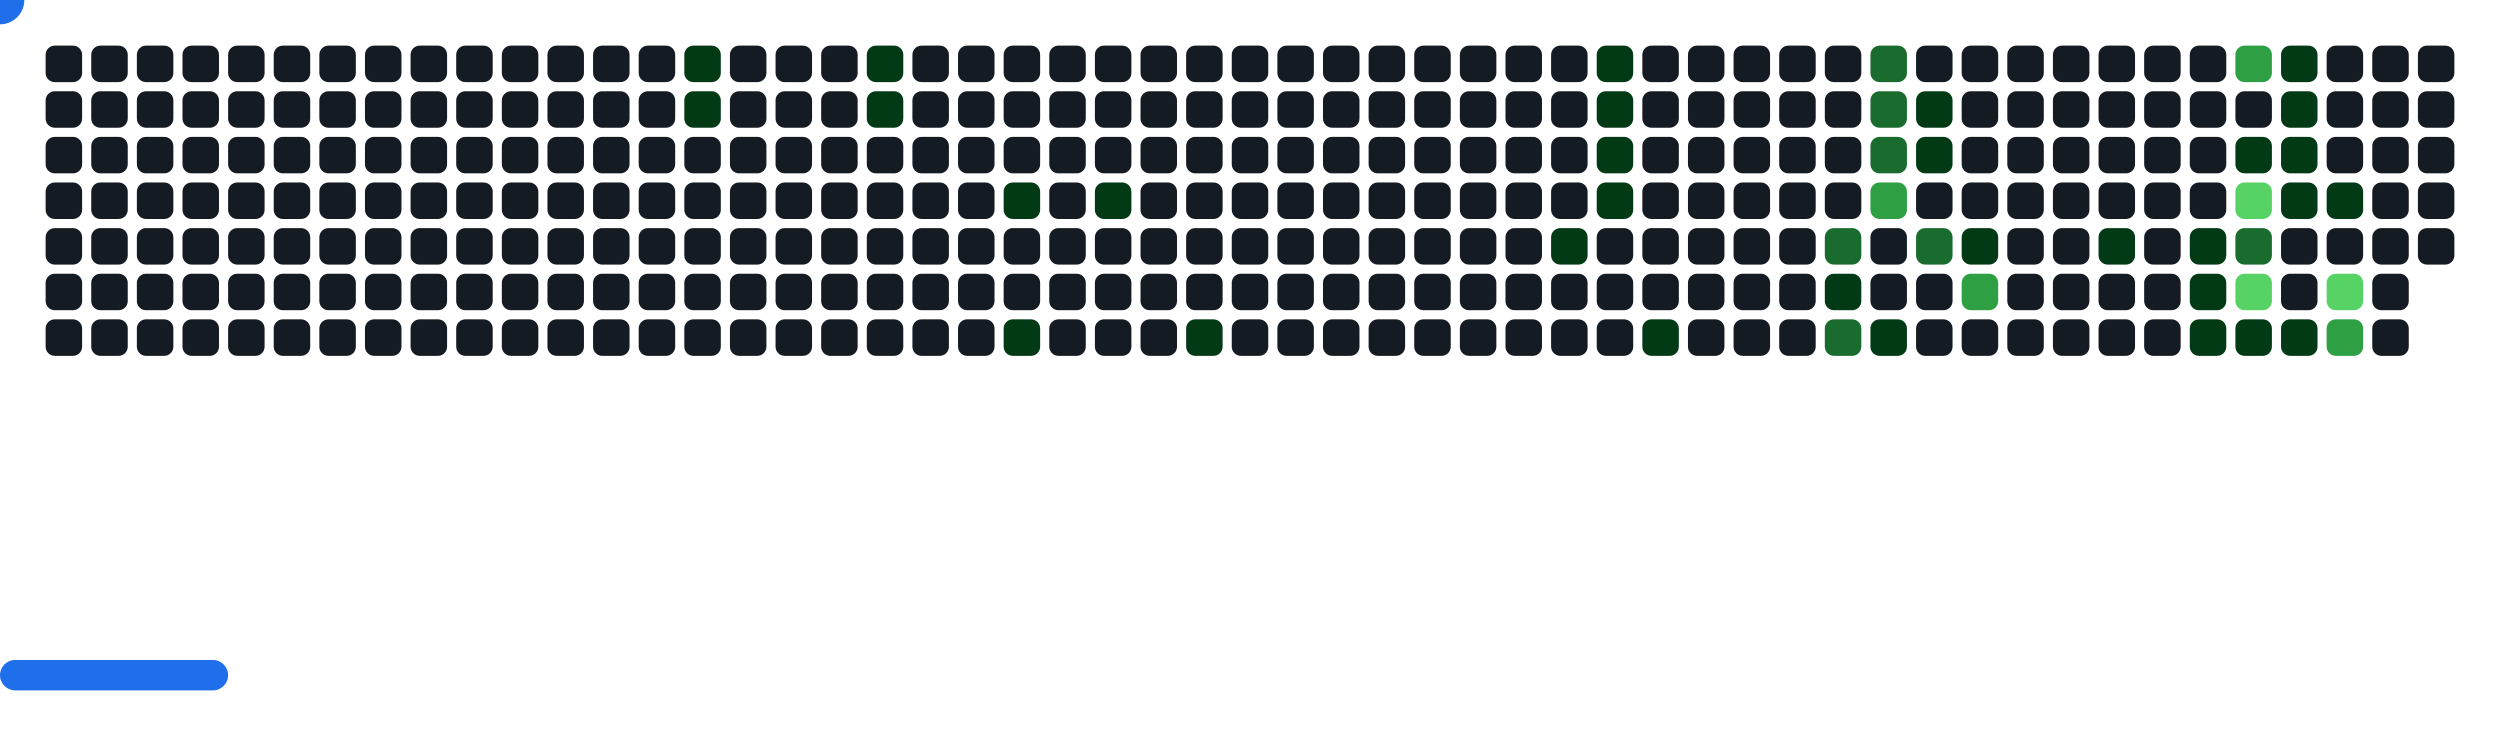
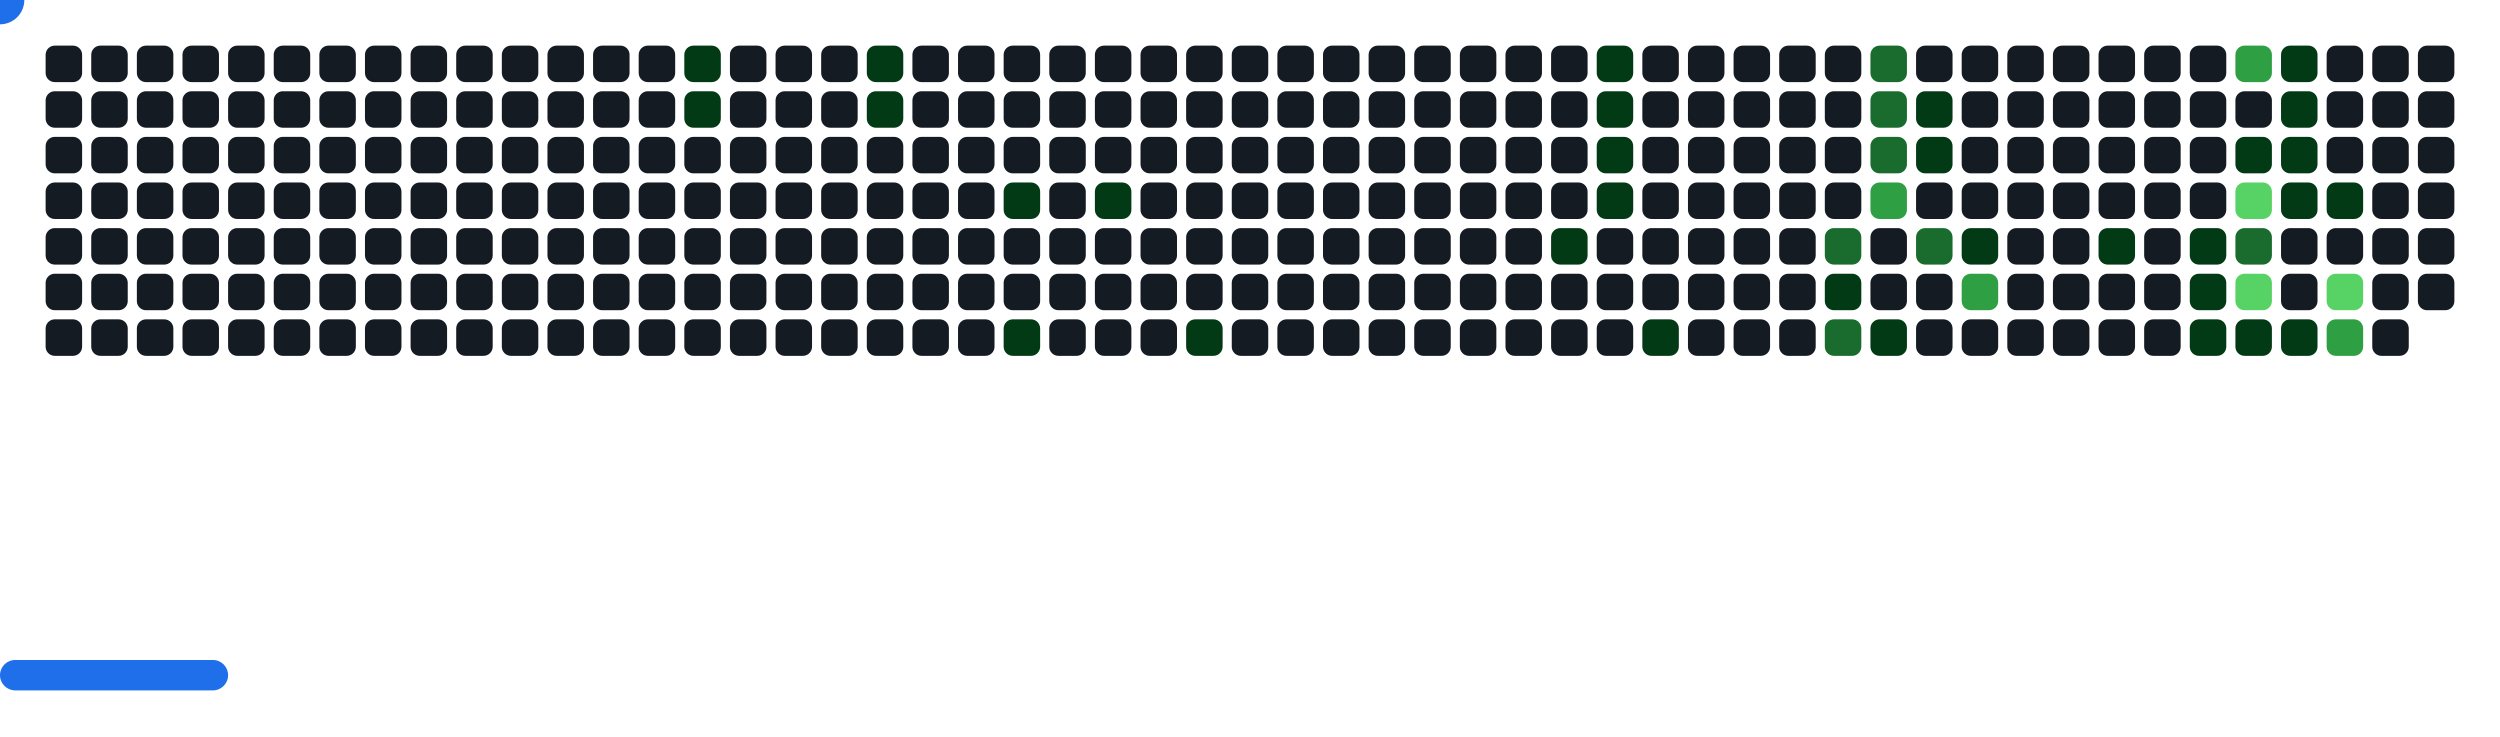
<svg xmlns="http://www.w3.org/2000/svg" width="822" height="242" viewBox="0 0 822 242">
  <style>.c0{fill:#151B23}.c1{fill:#033A16}.c2{fill:#196C2E}.c3{fill:#2EA043}.c4{fill:#56D364}</style>
  <defs>
    <symbol id="brick">
      <rect x="0" y="0" width="12" height="12" rx="3" />
    </symbol>
  </defs>
  <use href="#brick" x="15" y="15" class="c0" opacity="1" />
  <use href="#brick" x="15" y="30" class="c0" opacity="1" />
  <use href="#brick" x="15" y="45" class="c0" opacity="1" />
  <use href="#brick" x="15" y="60" class="c0" opacity="1" />
  <use href="#brick" x="15" y="75" class="c0" opacity="1" />
  <use href="#brick" x="15" y="90" class="c0" opacity="1" />
  <use href="#brick" x="15" y="105" class="c0" opacity="1" />
  <use href="#brick" x="30" y="15" class="c0" opacity="1" />
  <use href="#brick" x="30" y="30" class="c0" opacity="1" />
  <use href="#brick" x="30" y="45" class="c0" opacity="1" />
  <use href="#brick" x="30" y="60" class="c0" opacity="1" />
  <use href="#brick" x="30" y="75" class="c0" opacity="1" />
  <use href="#brick" x="30" y="90" class="c0" opacity="1" />
  <use href="#brick" x="30" y="105" class="c0" opacity="1" />
  <use href="#brick" x="45" y="15" class="c0" opacity="1" />
  <use href="#brick" x="45" y="30" class="c0" opacity="1" />
  <use href="#brick" x="45" y="45" class="c0" opacity="1" />
  <use href="#brick" x="45" y="60" class="c0" opacity="1" />
  <use href="#brick" x="45" y="75" class="c0" opacity="1" />
  <use href="#brick" x="45" y="90" class="c0" opacity="1" />
  <use href="#brick" x="45" y="105" class="c0" opacity="1" />
  <use href="#brick" x="60" y="15" class="c0" opacity="1" />
  <use href="#brick" x="60" y="30" class="c0" opacity="1" />
  <use href="#brick" x="60" y="45" class="c0" opacity="1" />
  <use href="#brick" x="60" y="60" class="c0" opacity="1" />
  <use href="#brick" x="60" y="75" class="c0" opacity="1" />
  <use href="#brick" x="60" y="90" class="c0" opacity="1" />
  <use href="#brick" x="60" y="105" class="c0" opacity="1" />
  <use href="#brick" x="75" y="15" class="c0" opacity="1" />
  <use href="#brick" x="75" y="30" class="c0" opacity="1" />
  <use href="#brick" x="75" y="45" class="c0" opacity="1" />
  <use href="#brick" x="75" y="60" class="c0" opacity="1" />
  <use href="#brick" x="75" y="75" class="c0" opacity="1" />
  <use href="#brick" x="75" y="90" class="c0" opacity="1" />
  <use href="#brick" x="75" y="105" class="c0" opacity="1" />
  <use href="#brick" x="90" y="15" class="c0" opacity="1" />
  <use href="#brick" x="90" y="30" class="c0" opacity="1" />
  <use href="#brick" x="90" y="45" class="c0" opacity="1" />
  <use href="#brick" x="90" y="60" class="c0" opacity="1" />
  <use href="#brick" x="90" y="75" class="c0" opacity="1" />
  <use href="#brick" x="90" y="90" class="c0" opacity="1" />
  <use href="#brick" x="90" y="105" class="c0" opacity="1" />
  <use href="#brick" x="105" y="15" class="c0" opacity="1" />
  <use href="#brick" x="105" y="30" class="c0" opacity="1" />
  <use href="#brick" x="105" y="45" class="c0" opacity="1" />
  <use href="#brick" x="105" y="60" class="c0" opacity="1" />
  <use href="#brick" x="105" y="75" class="c0" opacity="1" />
  <use href="#brick" x="105" y="90" class="c0" opacity="1" />
  <use href="#brick" x="105" y="105" class="c0" opacity="1" />
  <use href="#brick" x="120" y="15" class="c0" opacity="1" />
  <use href="#brick" x="120" y="30" class="c0" opacity="1" />
  <use href="#brick" x="120" y="45" class="c0" opacity="1" />
  <use href="#brick" x="120" y="60" class="c0" opacity="1" />
  <use href="#brick" x="120" y="75" class="c0" opacity="1" />
  <use href="#brick" x="120" y="90" class="c0" opacity="1" />
  <use href="#brick" x="120" y="105" class="c0" opacity="1" />
  <use href="#brick" x="135" y="15" class="c0" opacity="1" />
  <use href="#brick" x="135" y="30" class="c0" opacity="1" />
  <use href="#brick" x="135" y="45" class="c0" opacity="1" />
  <use href="#brick" x="135" y="60" class="c0" opacity="1" />
  <use href="#brick" x="135" y="75" class="c0" opacity="1" />
  <use href="#brick" x="135" y="90" class="c0" opacity="1" />
  <use href="#brick" x="135" y="105" class="c0" opacity="1" />
  <use href="#brick" x="150" y="15" class="c0" opacity="1" />
  <use href="#brick" x="150" y="30" class="c0" opacity="1" />
  <use href="#brick" x="150" y="45" class="c0" opacity="1" />
  <use href="#brick" x="150" y="60" class="c0" opacity="1" />
  <use href="#brick" x="150" y="75" class="c0" opacity="1" />
  <use href="#brick" x="150" y="90" class="c0" opacity="1" />
  <use href="#brick" x="150" y="105" class="c0" opacity="1" />
  <use href="#brick" x="165" y="15" class="c0" opacity="1" />
  <use href="#brick" x="165" y="30" class="c0" opacity="1" />
  <use href="#brick" x="165" y="45" class="c0" opacity="1" />
  <use href="#brick" x="165" y="60" class="c0" opacity="1" />
  <use href="#brick" x="165" y="75" class="c0" opacity="1" />
  <use href="#brick" x="165" y="90" class="c0" opacity="1" />
  <use href="#brick" x="165" y="105" class="c0" opacity="1" />
  <use href="#brick" x="180" y="15" class="c0" opacity="1" />
  <use href="#brick" x="180" y="30" class="c0" opacity="1" />
  <use href="#brick" x="180" y="45" class="c0" opacity="1" />
  <use href="#brick" x="180" y="60" class="c0" opacity="1" />
  <use href="#brick" x="180" y="75" class="c0" opacity="1" />
  <use href="#brick" x="180" y="90" class="c0" opacity="1" />
  <use href="#brick" x="180" y="105" class="c0" opacity="1" />
  <use href="#brick" x="195" y="15" class="c0" opacity="1" />
  <use href="#brick" x="195" y="30" class="c0" opacity="1" />
  <use href="#brick" x="195" y="45" class="c0" opacity="1" />
  <use href="#brick" x="195" y="60" class="c0" opacity="1" />
  <use href="#brick" x="195" y="75" class="c0" opacity="1" />
  <use href="#brick" x="195" y="90" class="c0" opacity="1" />
  <use href="#brick" x="195" y="105" class="c0" opacity="1" />
  <use href="#brick" x="210" y="15" class="c0" opacity="1" />
  <use href="#brick" x="210" y="30" class="c0" opacity="1" />
  <use href="#brick" x="210" y="45" class="c0" opacity="1" />
  <use href="#brick" x="210" y="60" class="c0" opacity="1" />
  <use href="#brick" x="210" y="75" class="c0" opacity="1" />
  <use href="#brick" x="210" y="90" class="c0" opacity="1" />
  <use href="#brick" x="210" y="105" class="c0" opacity="1" />
  <use href="#brick" x="225" y="15" fill="#033A16">
    <animate attributeName="fill" values="#033A16;#033A16;#151B23;#151B23" keyTimes="0;0.474;0.474;1" dur="43.8s" fill="freeze" repeatCount="indefinite" />
  </use>
  <use href="#brick" x="225" y="30" fill="#033A16">
    <animate attributeName="fill" values="#033A16;#033A16;#151B23;#151B23" keyTimes="0;0.143;0.143;1" dur="43.8s" fill="freeze" repeatCount="indefinite" />
  </use>
  <use href="#brick" x="225" y="45" class="c0" opacity="1" />
  <use href="#brick" x="225" y="60" class="c0" opacity="1" />
  <use href="#brick" x="225" y="75" class="c0" opacity="1" />
  <use href="#brick" x="225" y="90" class="c0" opacity="1" />
  <use href="#brick" x="225" y="105" class="c0" opacity="1" />
  <use href="#brick" x="240" y="15" class="c0" opacity="1" />
  <use href="#brick" x="240" y="30" class="c0" opacity="1" />
  <use href="#brick" x="240" y="45" class="c0" opacity="1" />
  <use href="#brick" x="240" y="60" class="c0" opacity="1" />
  <use href="#brick" x="240" y="75" class="c0" opacity="1" />
  <use href="#brick" x="240" y="90" class="c0" opacity="1" />
  <use href="#brick" x="240" y="105" class="c0" opacity="1" />
  <use href="#brick" x="255" y="15" class="c0" opacity="1" />
  <use href="#brick" x="255" y="30" class="c0" opacity="1" />
  <use href="#brick" x="255" y="45" class="c0" opacity="1" />
  <use href="#brick" x="255" y="60" class="c0" opacity="1" />
  <use href="#brick" x="255" y="75" class="c0" opacity="1" />
  <use href="#brick" x="255" y="90" class="c0" opacity="1" />
  <use href="#brick" x="255" y="105" class="c0" opacity="1" />
  <use href="#brick" x="270" y="15" class="c0" opacity="1" />
  <use href="#brick" x="270" y="30" class="c0" opacity="1" />
  <use href="#brick" x="270" y="45" class="c0" opacity="1" />
  <use href="#brick" x="270" y="60" class="c0" opacity="1" />
  <use href="#brick" x="270" y="75" class="c0" opacity="1" />
  <use href="#brick" x="270" y="90" class="c0" opacity="1" />
  <use href="#brick" x="270" y="105" class="c0" opacity="1" />
  <use href="#brick" x="285" y="15" fill="#033A16">
    <animate attributeName="fill" values="#033A16;#033A16;#151B23;#151B23" keyTimes="0;0.258;0.258;1" dur="43.8s" fill="freeze" repeatCount="indefinite" />
  </use>
  <use href="#brick" x="285" y="30" fill="#033A16">
    <animate attributeName="fill" values="#033A16;#033A16;#151B23;#151B23" keyTimes="0;0.257;0.257;1" dur="43.8s" fill="freeze" repeatCount="indefinite" />
  </use>
  <use href="#brick" x="285" y="45" class="c0" opacity="1" />
  <use href="#brick" x="285" y="60" class="c0" opacity="1" />
  <use href="#brick" x="285" y="75" class="c0" opacity="1" />
  <use href="#brick" x="285" y="90" class="c0" opacity="1" />
  <use href="#brick" x="285" y="105" class="c0" opacity="1" />
  <use href="#brick" x="300" y="15" class="c0" opacity="1" />
  <use href="#brick" x="300" y="30" class="c0" opacity="1" />
  <use href="#brick" x="300" y="45" class="c0" opacity="1" />
  <use href="#brick" x="300" y="60" class="c0" opacity="1" />
  <use href="#brick" x="300" y="75" class="c0" opacity="1" />
  <use href="#brick" x="300" y="90" class="c0" opacity="1" />
  <use href="#brick" x="300" y="105" class="c0" opacity="1" />
  <use href="#brick" x="315" y="15" class="c0" opacity="1" />
  <use href="#brick" x="315" y="30" class="c0" opacity="1" />
  <use href="#brick" x="315" y="45" class="c0" opacity="1" />
  <use href="#brick" x="315" y="60" class="c0" opacity="1" />
  <use href="#brick" x="315" y="75" class="c0" opacity="1" />
  <use href="#brick" x="315" y="90" class="c0" opacity="1" />
  <use href="#brick" x="315" y="105" class="c0" opacity="1" />
  <use href="#brick" x="330" y="15" class="c0" opacity="1" />
  <use href="#brick" x="330" y="30" class="c0" opacity="1" />
  <use href="#brick" x="330" y="45" class="c0" opacity="1" />
  <use href="#brick" x="330" y="60" fill="#033A16">
    <animate attributeName="fill" values="#033A16;#033A16;#151B23;#151B23" keyTimes="0;0.253;0.253;1" dur="43.8s" fill="freeze" repeatCount="indefinite" />
  </use>
  <use href="#brick" x="330" y="75" class="c0" opacity="1" />
  <use href="#brick" x="330" y="90" class="c0" opacity="1" />
  <use href="#brick" x="330" y="105" fill="#033A16">
    <animate attributeName="fill" values="#033A16;#033A16;#151B23;#151B23" keyTimes="0;0.484;0.484;1" dur="43.8s" fill="freeze" repeatCount="indefinite" />
  </use>
  <use href="#brick" x="345" y="15" class="c0" opacity="1" />
  <use href="#brick" x="345" y="30" class="c0" opacity="1" />
  <use href="#brick" x="345" y="45" class="c0" opacity="1" />
  <use href="#brick" x="345" y="60" class="c0" opacity="1" />
  <use href="#brick" x="345" y="75" class="c0" opacity="1" />
  <use href="#brick" x="345" y="90" class="c0" opacity="1" />
  <use href="#brick" x="345" y="105" class="c0" opacity="1" />
  <use href="#brick" x="360" y="15" class="c0" opacity="1" />
  <use href="#brick" x="360" y="30" class="c0" opacity="1" />
  <use href="#brick" x="360" y="45" class="c0" opacity="1" />
  <use href="#brick" x="360" y="60" fill="#033A16">
    <animate attributeName="fill" values="#033A16;#033A16;#151B23;#151B23" keyTimes="0;0.488;0.488;1" dur="43.8s" fill="freeze" repeatCount="indefinite" />
  </use>
  <use href="#brick" x="360" y="75" class="c0" opacity="1" />
  <use href="#brick" x="360" y="90" class="c0" opacity="1" />
  <use href="#brick" x="360" y="105" class="c0" opacity="1" />
  <use href="#brick" x="375" y="15" class="c0" opacity="1" />
  <use href="#brick" x="375" y="30" class="c0" opacity="1" />
  <use href="#brick" x="375" y="45" class="c0" opacity="1" />
  <use href="#brick" x="375" y="60" class="c0" opacity="1" />
  <use href="#brick" x="375" y="75" class="c0" opacity="1" />
  <use href="#brick" x="375" y="90" class="c0" opacity="1" />
  <use href="#brick" x="375" y="105" class="c0" opacity="1" />
  <use href="#brick" x="390" y="15" class="c0" opacity="1" />
  <use href="#brick" x="390" y="30" class="c0" opacity="1" />
  <use href="#brick" x="390" y="45" class="c0" opacity="1" />
  <use href="#brick" x="390" y="60" class="c0" opacity="1" />
  <use href="#brick" x="390" y="75" class="c0" opacity="1" />
  <use href="#brick" x="390" y="90" class="c0" opacity="1" />
  <use href="#brick" x="390" y="105" fill="#033A16">
    <animate attributeName="fill" values="#033A16;#033A16;#151B23;#151B23" keyTimes="0;0.327;0.327;1" dur="43.8s" fill="freeze" repeatCount="indefinite" />
  </use>
  <use href="#brick" x="405" y="15" class="c0" opacity="1" />
  <use href="#brick" x="405" y="30" class="c0" opacity="1" />
  <use href="#brick" x="405" y="45" class="c0" opacity="1" />
  <use href="#brick" x="405" y="60" class="c0" opacity="1" />
  <use href="#brick" x="405" y="75" class="c0" opacity="1" />
  <use href="#brick" x="405" y="90" class="c0" opacity="1" />
  <use href="#brick" x="405" y="105" class="c0" opacity="1" />
  <use href="#brick" x="420" y="15" class="c0" opacity="1" />
  <use href="#brick" x="420" y="30" class="c0" opacity="1" />
  <use href="#brick" x="420" y="45" class="c0" opacity="1" />
  <use href="#brick" x="420" y="60" class="c0" opacity="1" />
  <use href="#brick" x="420" y="75" class="c0" opacity="1" />
  <use href="#brick" x="420" y="90" class="c0" opacity="1" />
  <use href="#brick" x="420" y="105" class="c0" opacity="1" />
  <use href="#brick" x="435" y="15" class="c0" opacity="1" />
  <use href="#brick" x="435" y="30" class="c0" opacity="1" />
  <use href="#brick" x="435" y="45" class="c0" opacity="1" />
  <use href="#brick" x="435" y="60" class="c0" opacity="1" />
  <use href="#brick" x="435" y="75" class="c0" opacity="1" />
  <use href="#brick" x="435" y="90" class="c0" opacity="1" />
  <use href="#brick" x="435" y="105" class="c0" opacity="1" />
  <use href="#brick" x="450" y="15" class="c0" opacity="1" />
  <use href="#brick" x="450" y="30" class="c0" opacity="1" />
  <use href="#brick" x="450" y="45" class="c0" opacity="1" />
  <use href="#brick" x="450" y="60" class="c0" opacity="1" />
  <use href="#brick" x="450" y="75" class="c0" opacity="1" />
  <use href="#brick" x="450" y="90" class="c0" opacity="1" />
  <use href="#brick" x="450" y="105" class="c0" opacity="1" />
  <use href="#brick" x="465" y="15" class="c0" opacity="1" />
  <use href="#brick" x="465" y="30" class="c0" opacity="1" />
  <use href="#brick" x="465" y="45" class="c0" opacity="1" />
  <use href="#brick" x="465" y="60" class="c0" opacity="1" />
  <use href="#brick" x="465" y="75" class="c0" opacity="1" />
  <use href="#brick" x="465" y="90" class="c0" opacity="1" />
  <use href="#brick" x="465" y="105" class="c0" opacity="1" />
  <use href="#brick" x="480" y="15" class="c0" opacity="1" />
  <use href="#brick" x="480" y="30" class="c0" opacity="1" />
  <use href="#brick" x="480" y="45" class="c0" opacity="1" />
  <use href="#brick" x="480" y="60" class="c0" opacity="1" />
  <use href="#brick" x="480" y="75" class="c0" opacity="1" />
  <use href="#brick" x="480" y="90" class="c0" opacity="1" />
  <use href="#brick" x="480" y="105" class="c0" opacity="1" />
  <use href="#brick" x="495" y="15" class="c0" opacity="1" />
  <use href="#brick" x="495" y="30" class="c0" opacity="1" />
  <use href="#brick" x="495" y="45" class="c0" opacity="1" />
  <use href="#brick" x="495" y="60" class="c0" opacity="1" />
  <use href="#brick" x="495" y="75" class="c0" opacity="1" />
  <use href="#brick" x="495" y="90" class="c0" opacity="1" />
  <use href="#brick" x="495" y="105" class="c0" opacity="1" />
  <use href="#brick" x="510" y="15" class="c0" opacity="1" />
  <use href="#brick" x="510" y="30" class="c0" opacity="1" />
  <use href="#brick" x="510" y="45" class="c0" opacity="1" />
  <use href="#brick" x="510" y="60" class="c0" opacity="1" />
  <use href="#brick" x="510" y="75" fill="#033A16">
    <animate attributeName="fill" values="#033A16;#033A16;#151B23;#151B23" keyTimes="0;0.174;0.174;1" dur="43.8s" fill="freeze" repeatCount="indefinite" />
  </use>
  <use href="#brick" x="510" y="90" class="c0" opacity="1" />
  <use href="#brick" x="510" y="105" class="c0" opacity="1" />
  <use href="#brick" x="525" y="15" fill="#033A16">
    <animate attributeName="fill" values="#033A16;#033A16;#151B23;#151B23" keyTimes="0;0.397;0.397;1" dur="43.8s" fill="freeze" repeatCount="indefinite" />
  </use>
  <use href="#brick" x="525" y="30" fill="#033A16">
    <animate attributeName="fill" values="#033A16;#033A16;#151B23;#151B23" keyTimes="0;0.068;0.068;1" dur="43.8s" fill="freeze" repeatCount="indefinite" />
  </use>
  <use href="#brick" x="525" y="45" fill="#033A16">
    <animate attributeName="fill" values="#033A16;#033A16;#151B23;#151B23" keyTimes="0;0.069;0.069;1" dur="43.8s" fill="freeze" repeatCount="indefinite" />
  </use>
  <use href="#brick" x="525" y="60" fill="#033A16">
    <animate attributeName="fill" values="#033A16;#033A16;#151B23;#151B23" keyTimes="0;1;1;1" dur="43.8s" fill="freeze" repeatCount="indefinite" />
  </use>
  <use href="#brick" x="525" y="75" class="c0" opacity="1" />
  <use href="#brick" x="525" y="90" class="c0" opacity="1" />
  <use href="#brick" x="525" y="105" class="c0" opacity="1" />
  <use href="#brick" x="540" y="15" class="c0" opacity="1" />
  <use href="#brick" x="540" y="30" class="c0" opacity="1" />
  <use href="#brick" x="540" y="45" class="c0" opacity="1" />
  <use href="#brick" x="540" y="60" class="c0" opacity="1" />
  <use href="#brick" x="540" y="75" class="c0" opacity="1" />
  <use href="#brick" x="540" y="90" class="c0" opacity="1" />
  <use href="#brick" x="540" y="105" fill="#033A16">
    <animate attributeName="fill" values="#033A16;#033A16;#151B23;#151B23" keyTimes="0;0.177;0.177;1" dur="43.8s" fill="freeze" repeatCount="indefinite" />
  </use>
  <use href="#brick" x="555" y="15" class="c0" opacity="1" />
  <use href="#brick" x="555" y="30" class="c0" opacity="1" />
  <use href="#brick" x="555" y="45" class="c0" opacity="1" />
  <use href="#brick" x="555" y="60" class="c0" opacity="1" />
  <use href="#brick" x="555" y="75" class="c0" opacity="1" />
  <use href="#brick" x="555" y="90" class="c0" opacity="1" />
  <use href="#brick" x="555" y="105" class="c0" opacity="1" />
  <use href="#brick" x="570" y="15" class="c0" opacity="1" />
  <use href="#brick" x="570" y="30" class="c0" opacity="1" />
  <use href="#brick" x="570" y="45" class="c0" opacity="1" />
  <use href="#brick" x="570" y="60" class="c0" opacity="1" />
  <use href="#brick" x="570" y="75" class="c0" opacity="1" />
  <use href="#brick" x="570" y="90" class="c0" opacity="1" />
  <use href="#brick" x="570" y="105" class="c0" opacity="1" />
  <use href="#brick" x="585" y="15" class="c0" opacity="1" />
  <use href="#brick" x="585" y="30" class="c0" opacity="1" />
  <use href="#brick" x="585" y="45" class="c0" opacity="1" />
  <use href="#brick" x="585" y="60" class="c0" opacity="1" />
  <use href="#brick" x="585" y="75" class="c0" opacity="1" />
  <use href="#brick" x="585" y="90" class="c0" opacity="1" />
  <use href="#brick" x="585" y="105" class="c0" opacity="1" />
  <use href="#brick" x="600" y="15" class="c0" opacity="1" />
  <use href="#brick" x="600" y="30" class="c0" opacity="1" />
  <use href="#brick" x="600" y="45" class="c0" opacity="1" />
  <use href="#brick" x="600" y="60" class="c0" opacity="1" />
  <use href="#brick" x="600" y="75" fill="#196C2E">
    <animate attributeName="fill" values="#196C2E;#196C2E;#151B23;#151B23" keyTimes="0;0.06;0.06;1" dur="43.8s" fill="freeze" repeatCount="indefinite" />
  </use>
  <use href="#brick" x="600" y="90" fill="#033A16">
    <animate attributeName="fill" values="#033A16;#033A16;#151B23;#151B23" keyTimes="0;0.348;0.348;1" dur="43.8s" fill="freeze" repeatCount="indefinite" />
  </use>
  <use href="#brick" x="600" y="105" fill="#196C2E">
    <animate attributeName="fill" values="#196C2E;#196C2E;#151B23;#151B23" keyTimes="0;0.35;0.35;1" dur="43.8s" fill="freeze" repeatCount="indefinite" />
  </use>
  <use href="#brick" x="615" y="15" fill="#196C2E">
    <animate attributeName="fill" values="#196C2E;#196C2E;#151B23;#151B23" keyTimes="0;0.022;0.022;1" dur="43.8s" fill="freeze" repeatCount="indefinite" />
  </use>
  <use href="#brick" x="615" y="30" fill="#196C2E">
    <animate attributeName="fill" values="#196C2E;#196C2E;#151B23;#151B23" keyTimes="0;0.021;0.021;1" dur="43.8s" fill="freeze" repeatCount="indefinite" />
  </use>
  <use href="#brick" x="615" y="45" fill="#196C2E">
    <animate attributeName="fill" values="#196C2E;#196C2E;#151B23;#151B23" keyTimes="0;0.059;0.059;1" dur="43.8s" fill="freeze" repeatCount="indefinite" />
  </use>
  <use href="#brick" x="615" y="60" fill="#2EA043">
    <animate attributeName="fill" values="#2EA043;#2EA043;#151B23;#151B23" keyTimes="0;0.058;0.058;1" dur="43.8s" fill="freeze" repeatCount="indefinite" />
  </use>
  <use href="#brick" x="615" y="75" class="c0" opacity="1" />
  <use href="#brick" x="615" y="90" class="c0" opacity="1" />
  <use href="#brick" x="615" y="105" fill="#033A16">
    <animate attributeName="fill" values="#033A16;#033A16;#151B23;#151B23" keyTimes="0;0.388;0.388;1" dur="43.8s" fill="freeze" repeatCount="indefinite" />
  </use>
  <use href="#brick" x="630" y="15" class="c0" opacity="1" />
  <use href="#brick" x="630" y="30" fill="#033A16">
    <animate attributeName="fill" values="#033A16;#033A16;#151B23;#151B23" keyTimes="0;0.024;0.024;1" dur="43.8s" fill="freeze" repeatCount="indefinite" />
  </use>
  <use href="#brick" x="630" y="45" fill="#033A16">
    <animate attributeName="fill" values="#033A16;#033A16;#151B23;#151B23" keyTimes="0;0.057;0.057;1" dur="43.8s" fill="freeze" repeatCount="indefinite" />
  </use>
  <use href="#brick" x="630" y="60" class="c0" opacity="1" />
  <use href="#brick" x="630" y="75" fill="#196C2E">
    <animate attributeName="fill" values="#196C2E;#196C2E;#151B23;#151B23" keyTimes="0;0.351;0.351;1" dur="43.8s" fill="freeze" repeatCount="indefinite" />
  </use>
  <use href="#brick" x="630" y="90" class="c0" opacity="1" />
  <use href="#brick" x="630" y="105" class="c0" opacity="1" />
  <use href="#brick" x="645" y="15" class="c0" opacity="1" />
  <use href="#brick" x="645" y="30" class="c0" opacity="1" />
  <use href="#brick" x="645" y="45" class="c0" opacity="1" />
  <use href="#brick" x="645" y="60" class="c0" opacity="1" />
  <use href="#brick" x="645" y="75" fill="#033A16">
    <animate attributeName="fill" values="#033A16;#033A16;#151B23;#151B23" keyTimes="0;0.055;0.055;1" dur="43.8s" fill="freeze" repeatCount="indefinite" />
  </use>
  <use href="#brick" x="645" y="90" fill="#2EA043">
    <animate attributeName="fill" values="#2EA043;#2EA043;#151B23;#151B23" keyTimes="0;0.353;0.353;1" dur="43.8s" fill="freeze" repeatCount="indefinite" />
  </use>
  <use href="#brick" x="645" y="105" class="c0" opacity="1" />
  <use href="#brick" x="660" y="15" class="c0" opacity="1" />
  <use href="#brick" x="660" y="30" class="c0" opacity="1" />
  <use href="#brick" x="660" y="45" class="c0" opacity="1" />
  <use href="#brick" x="660" y="60" class="c0" opacity="1" />
  <use href="#brick" x="660" y="75" class="c0" opacity="1" />
  <use href="#brick" x="660" y="90" class="c0" opacity="1" />
  <use href="#brick" x="660" y="105" class="c0" opacity="1" />
  <use href="#brick" x="675" y="15" class="c0" opacity="1" />
  <use href="#brick" x="675" y="30" class="c0" opacity="1" />
  <use href="#brick" x="675" y="45" class="c0" opacity="1" />
  <use href="#brick" x="675" y="60" class="c0" opacity="1" />
  <use href="#brick" x="675" y="75" class="c0" opacity="1" />
  <use href="#brick" x="675" y="90" class="c0" opacity="1" />
  <use href="#brick" x="675" y="105" class="c0" opacity="1" />
  <use href="#brick" x="690" y="15" class="c0" opacity="1" />
  <use href="#brick" x="690" y="30" class="c0" opacity="1" />
  <use href="#brick" x="690" y="45" class="c0" opacity="1" />
  <use href="#brick" x="690" y="60" class="c0" opacity="1" />
  <use href="#brick" x="690" y="75" fill="#033A16">
    <animate attributeName="fill" values="#033A16;#033A16;#151B23;#151B23" keyTimes="0;0.03;0.03;1" dur="43.8s" fill="freeze" repeatCount="indefinite" />
  </use>
  <use href="#brick" x="690" y="90" class="c0" opacity="1" />
  <use href="#brick" x="690" y="105" class="c0" opacity="1" />
  <use href="#brick" x="705" y="15" class="c0" opacity="1" />
  <use href="#brick" x="705" y="30" class="c0" opacity="1" />
  <use href="#brick" x="705" y="45" class="c0" opacity="1" />
  <use href="#brick" x="705" y="60" class="c0" opacity="1" />
  <use href="#brick" x="705" y="75" class="c0" opacity="1" />
  <use href="#brick" x="705" y="90" class="c0" opacity="1" />
  <use href="#brick" x="705" y="105" class="c0" opacity="1" />
  <use href="#brick" x="720" y="15" class="c0" opacity="1" />
  <use href="#brick" x="720" y="30" class="c0" opacity="1" />
  <use href="#brick" x="720" y="45" class="c0" opacity="1" />
  <use href="#brick" x="720" y="60" class="c0" opacity="1" />
  <use href="#brick" x="720" y="75" fill="#033A16">
    <animate attributeName="fill" values="#033A16;#033A16;#151B23;#151B23" keyTimes="0;0.526;0.526;1" dur="43.8s" fill="freeze" repeatCount="indefinite" />
  </use>
  <use href="#brick" x="720" y="90" fill="#033A16">
    <animate attributeName="fill" values="#033A16;#033A16;#151B23;#151B23" keyTimes="0;0.197;0.197;1" dur="43.8s" fill="freeze" repeatCount="indefinite" />
  </use>
  <use href="#brick" x="720" y="105" fill="#033A16">
    <animate attributeName="fill" values="#033A16;#033A16;#151B23;#151B23" keyTimes="0;0.197;0.197;1" dur="43.8s" fill="freeze" repeatCount="indefinite" />
  </use>
  <use href="#brick" x="735" y="15" fill="#2EA043">
    <animate attributeName="fill" values="#2EA043;#2EA043;#151B23;#151B23" keyTimes="0;0.034;0.034;1" dur="43.8s" fill="freeze" repeatCount="indefinite" />
  </use>
  <use href="#brick" x="735" y="30" class="c0" opacity="1" />
  <use href="#brick" x="735" y="45" fill="#033A16">
    <animate attributeName="fill" values="#033A16;#033A16;#151B23;#151B23" keyTimes="0;0.035;0.035;1" dur="43.8s" fill="freeze" repeatCount="indefinite" />
  </use>
  <use href="#brick" x="735" y="60" fill="#56D364">
    <animate attributeName="fill" values="#56D364;#56D364;#151B23;#151B23" keyTimes="0;0.045;0.045;1" dur="43.8s" fill="freeze" repeatCount="indefinite" />
  </use>
  <use href="#brick" x="735" y="75" fill="#196C2E">
    <animate attributeName="fill" values="#196C2E;#196C2E;#151B23;#151B23" keyTimes="0;0.374;0.374;1" dur="43.8s" fill="freeze" repeatCount="indefinite" />
  </use>
  <use href="#brick" x="735" y="90" fill="#56D364">
    <animate attributeName="fill" values="#56D364;#56D364;#151B23;#151B23" keyTimes="0;0.199;0.199;1" dur="43.8s" fill="freeze" repeatCount="indefinite" />
  </use>
  <use href="#brick" x="735" y="105" fill="#033A16">
    <animate attributeName="fill" values="#033A16;#033A16;#151B23;#151B23" keyTimes="0;0.198;0.198;1" dur="43.8s" fill="freeze" repeatCount="indefinite" />
  </use>
  <use href="#brick" x="750" y="15" fill="#033A16">
    <animate attributeName="fill" values="#033A16;#033A16;#151B23;#151B23" keyTimes="0;0.036;0.036;1" dur="43.8s" fill="freeze" repeatCount="indefinite" />
  </use>
  <use href="#brick" x="750" y="30" fill="#033A16">
    <animate attributeName="fill" values="#033A16;#033A16;#151B23;#151B23" keyTimes="0;0.037;0.037;1" dur="43.8s" fill="freeze" repeatCount="indefinite" />
  </use>
  <use href="#brick" x="750" y="45" fill="#033A16">
    <animate attributeName="fill" values="#033A16;#033A16;#151B23;#151B23" keyTimes="0;0.043;0.043;1" dur="43.8s" fill="freeze" repeatCount="indefinite" />
  </use>
  <use href="#brick" x="750" y="60" fill="#033A16">
    <animate attributeName="fill" values="#033A16;#033A16;#151B23;#151B23" keyTimes="0;0.365;0.365;1" dur="43.8s" fill="freeze" repeatCount="indefinite" />
  </use>
  <use href="#brick" x="750" y="75" class="c0" opacity="1" />
  <use href="#brick" x="750" y="90" class="c0" opacity="1" />
  <use href="#brick" x="750" y="105" fill="#033A16">
    <animate attributeName="fill" values="#033A16;#033A16;#151B23;#151B23" keyTimes="0;0.2;0.2;1" dur="43.8s" fill="freeze" repeatCount="indefinite" />
  </use>
  <use href="#brick" x="765" y="15" class="c0" opacity="1" />
  <use href="#brick" x="765" y="30" class="c0" opacity="1" />
  <use href="#brick" x="765" y="45" class="c0" opacity="1" />
  <use href="#brick" x="765" y="60" fill="#033A16">
    <animate attributeName="fill" values="#033A16;#033A16;#151B23;#151B23" keyTimes="0;0.042;0.042;1" dur="43.8s" fill="freeze" repeatCount="indefinite" />
  </use>
  <use href="#brick" x="765" y="75" class="c0" opacity="1" />
  <use href="#brick" x="765" y="90" fill="#56D364">
    <animate attributeName="fill" values="#56D364;#56D364;#151B23;#151B23" keyTimes="0;0.201;0.201;1" dur="43.8s" fill="freeze" repeatCount="indefinite" />
  </use>
  <use href="#brick" x="765" y="105" fill="#2EA043">
    <animate attributeName="fill" values="#2EA043;#2EA043;#151B23;#151B23" keyTimes="0;0.202;0.202;1" dur="43.8s" fill="freeze" repeatCount="indefinite" />
  </use>
  <use href="#brick" x="780" y="15" class="c0" opacity="1" />
  <use href="#brick" x="780" y="30" class="c0" opacity="1" />
  <use href="#brick" x="780" y="45" class="c0" opacity="1" />
  <use href="#brick" x="780" y="60" class="c0" opacity="1" />
  <use href="#brick" x="780" y="75" class="c0" opacity="1" />
  <use href="#brick" x="780" y="90" class="c0" opacity="1" />
  <use href="#brick" x="780" y="105" class="c0" opacity="1" />
  <use href="#brick" x="795" y="15" class="c0" opacity="1" />
  <use href="#brick" x="795" y="30" class="c0" opacity="1" />
  <use href="#brick" x="795" y="45" class="c0" opacity="1" />
  <use href="#brick" x="795" y="60" class="c0" opacity="1" />
  <use href="#brick" x="795" y="75" class="c0" opacity="1" />
+   <use href="#brick" x="795" y="90" class="c0" opacity="1" />
  <g transform="translate(0,217)">
    <rect y="0" width="75" height="10" rx="5" fill="#1F6FEB">
      <animate attributeName="x" values="374;381;388;395;402;409;416;423;430;437;444;451;458;465;472;480;487;494;501;508;515;522;529;536;543;550;557;564;571;579;586;593;600;607;614;621;628;635;642;649;656;663;670;678;685;692;699;706;713;720;727;732;732;732;732;732;732;732;727;720;713;706;699;692;685;678;670;663;656;649;642;635;628;621;614;607;600;593;586;579;571;564;557;550;543;536;529;522;515;508;501;494;487;480;472;465;458;451;444;437;430;423;416;409;402;395;388;381;373;366;359;352;345;338;331;324;317;310;303;296;289;282;275;267;260;253;246;239;232;225;218;211;204;197;190;183;176;168;161;154;147;140;133;126;119;112;105;98;91;84;77;69;62;55;48;41;34;27;20;15;15;15;15;15;15;15;20;27;34;41;48;55;62;69;77;84;91;98;105;112;119;126;133;140;147;154;161;168;176;183;190;197;204;211;218;225;232;239;246;253;260;267;275;282;289;296;303;310;317;324;331;338;345;352;359;366;373;381;388;395;402;409;416;423;430;437;444;451;458;465;472;480;487;494;501;508;515;522;529;536;543;550;557;564;571;579;586;593;600;607;614;621;628;635;642;649;656;663;670;678;685;692;699;706;713;720;727;732;732;732;732;732;732;732;727;720;713;706;699;692;685;678;670;663;656;649;642;635;628;621;614;607;600;593;586;579;571;564;557;550;543;536;529;522;515;508;501;494;487;480;472;465;458;451;444;437;430;423;416;409;402;395;388;381;373;366;359;352;345;338;331;324;317;310;303;296;289;282;275;267;260;253;246;239;232;225;218;211;204;197;190;183;176;168;161;154;147;140;133;126;119;112;105;98;91;84;77;69;62;55;48;41;34;27;20;15;15;15;15;15;15;15;20;27;34;41;48;55;62;69;77;84;91;98;105;112;119;126;133;140;147;154;161;168;176;183;190;197;204;211;218;225;232;239;246;253;260;267;275;282;289;296;303;310;317;324;331;338;345;352;359;366;373;381;388;395;402;409;416;423;430;437;444;451;458;465;472;480;487;494;501;508;515;522;529;536;543;550;557;564;571;579;586;593;600;607;614;621;628;635;642;649;656;663;670;678;685;692;699;706;713;720;727;732;732;732;732;732;732;732;727;720;713;706;699;692;685;678;670;663;656;649;642;635;628;621;614;607;600;593;586;579;571;564;557;550;543;536;529;522;515;508;501;494;487;480;472;465;458;451;444;437;430;423;416;409;402;395;388;381;373;366;359;352;345;338;331;324;317;310;303;296;289;282;275;267;260;253;246;239;232;225;218;211;204;197;190;183;176;168;161;154;147;140;133;126;119;112;105;98;91;84;77;69;62;55;48;41;34;27;20;15;15;15;15;15;15;15;20;27;34;41;48;55;62;69;77;84;91;98;105;112;119;126;133;140;147;154;161;168;176;183;190;197;204;211;218;225;232;239;246;253;260;267;275;282;289;296;303;310;317;324;331;338;345;352;359;366;373;381;388;395;402;409;416;423;430;437;444;451;458;465;472;480;487;494;501;508;515;522;529;536;543;550;557;564;571;579;586;593;600;607;614;621;628;635;642;649;656;663;670;678;685;692;699;706;713;720;727;732;732;732;732;732;732;732;727;720;713;706;699;692;685;678;670;663;656;649;642;635;628;621;614;607;600;593;586;579;571;564;557;550;543;536;529;522;515;508;501;494;487;480;472;465;458;451;444;437;430;423;416;409;402;395;388;381;373;366;359;352;345;338;331;324;317;310;303;296;289;282;275;267;260;253;246;239;232;225;218;211;204;197;190;183;176;168;161;154;147;140;133;126;119;112;105;98;91;84;77;69;62;55;48;41;34;27;20;15;15;15;15;15;15;15;20;27;34;41;48;55;62;69;77;84;91;98;105;112;119;126;133;140;147;154;161;168;176;183;190;197;204;211;218;225;232;239;246;253;260;267;275;282;289;296;303;310;317;324;331;338;345;352;359;366;373;381;388;395;402;409;416;423;430;437;444;451;458;465;472;480;487;494;501;508;515;522;529;536;543;550;557;564;571;579;586;593;600;607;614;621;628;635;642;649;656;663;670;678;685;692;699;706;713;720;727;732;732;732;732;732;732;732;727;720;713;706;699;692;685;678;670;663;656;649;642;635;628;621;614;607;600;593;586;579;571;564;557;550;543;536;529;522;515;508;501;494;487;480;472;465;458;451;444;437;430;423;416;409;402;395;388;381;373;366;359;352;345;338;331;324;317;310;303;296;289;282;275;267;260;253;246;239;232;225;218;211;204;197;190;183;176;168;161;154;147;140;133;126;119;112;105;98;91;84;77;69;62;55;48;41;34;27;20;15;15;15;15;15;15;15;20;27;34;41;48;55;62;69;77;84;91;98;105;112;119;126;133;140;147;154;161;168;176;183;190;197;204;211;218;225;232;239;246;253;260;267;275;282;289;296;303;310;317;324;331;338;345;352;359;366;373;381;388;395;402;409;416;423;430;437;444;451;458;465;472;480;487;494;501;508;515;522;529;536;543;550;557;564;571;579;586;593;600;607;614;621;628;635;642;649;656;663;670;678;685;692;699;706;713;720;727;732;732;732;732;732;732;732;727;720;713;706;699;692;685;678;670;663;656;649;642;635;628;621;614;607;600;593;586;579;571;564;557;550;543;536;529;522;515;508;501;494;487;480;472;465;458;451;444;437;430;423;416;409;402;395;388;381;373;366;359;352;345;338;331;324;317;310;303;296;289;282;275;267;260;253;246;239;232;225;218;211;204;197;190;183;176;168;161;154;147;140;133;126;119;112;105;98;91;84;77;69;62;55;48;41;34;27;20;15;15;15;15;15;15;15;20;27;34;41;48;55;62;69;77;84;91;98;105;112;119;126;133;140;147;154;161;168;176;183;190;197;204;211;218;225;232;239;246;253;260;267;275;282;289;296;303;310;317;324;331;338;345;352;359;366;373;381;388;395;402;409;416;423;430;437;444;451;458;465;472;480;487;494" dur="43.8s" repeatCount="indefinite" />
    </rect>
  </g>
  <circle r="8" fill="#1F6FEB">
    <animate attributeName="cx" values="418;425;432;439;446;453;460;468;475;482;489;496;503;510;517;524;531;538;545;552;559;567;574;581;588;595;602;609;616;623;630;637;644;651;658;666;673;680;687;694;701;708;715;722;729;736;743;750;757;765;772;779;786;793;786;779;772;765;757;750;743;736;729;722;715;708;701;694;687;680;673;666;658;651;644;637;630;623;616;609;602;595;588;581;574;567;559;552;545;538;531;524;517;510;503;496;489;482;475;468;460;453;446;439;432;425;418;411;404;397;390;383;376;369;362;354;347;340;333;326;319;312;305;298;291;284;277;270;263;255;248;241;234;227;220;213;206;199;192;185;178;171;164;156;149;142;135;128;121;114;107;100;93;86;79;72;65;57;50;43;36;29;36;43;50;57;65;72;79;86;93;100;107;114;121;128;135;142;149;156;164;171;178;185;192;199;206;213;220;227;234;241;248;255;263;270;277;284;291;298;305;312;319;326;333;340;347;354;362;369;376;383;390;397;404;411;418;425;432;439;446;453;460;468;475;482;489;496;503;510;517;524;531;538;545;552;559;567;574;581;588;595;602;609;616;623;630;637;644;651;658;666;673;680;687;694;701;708;715;722;729;736;743;750;757;765;772;779;786;793;786;779;772;765;757;750;743;736;729;722;715;708;701;694;687;680;673;666;658;651;644;637;630;623;616;609;602;595;588;581;574;567;559;552;545;538;531;524;517;510;503;496;489;482;475;468;460;453;446;439;432;425;418;411;404;397;390;383;376;369;362;354;347;340;333;326;319;312;305;298;291;284;277;270;263;255;248;241;234;227;220;213;206;199;192;185;178;171;164;156;149;142;135;128;121;114;107;100;93;86;79;72;65;57;50;43;36;29;36;43;50;57;65;72;79;86;93;100;107;114;121;128;135;142;149;156;164;171;178;185;192;199;206;213;220;227;234;241;248;255;263;270;277;284;291;298;305;312;319;326;333;340;347;354;362;369;376;383;390;397;404;411;418;425;432;439;446;453;460;468;475;482;489;496;503;510;517;524;531;538;545;552;559;567;574;581;588;595;602;609;616;623;630;637;644;651;658;666;673;680;687;694;701;708;715;722;729;736;743;750;757;765;772;779;786;793;786;779;772;765;757;750;743;736;729;722;715;708;701;694;687;680;673;666;658;651;644;637;630;623;616;609;602;595;588;581;574;567;559;552;545;538;531;524;517;510;503;496;489;482;475;468;460;453;446;439;432;425;418;411;404;397;390;383;376;369;362;354;347;340;333;326;319;312;305;298;291;284;277;270;263;255;248;241;234;227;220;213;206;199;192;185;178;171;164;156;149;142;135;128;121;114;107;100;93;86;79;72;65;57;50;43;36;29;36;43;50;57;65;72;79;86;93;100;107;114;121;128;135;142;149;156;164;171;178;185;192;199;206;213;220;227;234;241;248;255;263;270;277;284;291;298;305;312;319;326;333;340;347;354;362;369;376;383;390;397;404;411;418;425;432;439;446;453;460;468;475;482;489;496;503;510;517;524;531;538;545;552;559;567;574;581;588;595;602;609;616;623;630;637;644;651;658;666;673;680;687;694;701;708;715;722;729;736;743;750;757;765;772;779;786;793;786;779;772;765;757;750;743;736;729;722;715;708;701;694;687;680;673;666;658;651;644;637;630;623;616;609;602;595;588;581;574;567;559;552;545;538;531;524;517;510;503;496;489;482;475;468;460;453;446;439;432;425;418;411;404;397;390;383;376;369;362;354;347;340;333;326;319;312;305;298;291;284;277;270;263;255;248;241;234;227;220;213;206;199;192;185;178;171;164;156;149;142;135;128;121;114;107;100;93;86;79;72;65;57;50;43;36;29;36;43;50;57;65;72;79;86;93;100;107;114;121;128;135;142;149;156;164;171;178;185;192;199;206;213;220;227;234;241;248;255;263;270;277;284;291;298;305;312;319;326;333;340;347;354;362;369;376;383;390;397;404;411;418;425;432;439;446;453;460;468;475;482;489;496;503;510;517;524;531;538;545;552;559;567;574;581;588;595;602;609;616;623;630;637;644;651;658;666;673;680;687;694;701;708;715;722;729;736;743;750;757;765;772;779;786;793;786;779;772;765;757;750;743;736;729;722;715;708;701;694;687;680;673;666;658;651;644;637;630;623;616;609;602;595;588;581;574;567;559;552;545;538;531;524;517;510;503;496;489;482;475;468;460;453;446;439;432;425;418;411;404;397;390;383;376;369;362;354;347;340;333;326;319;312;305;298;291;284;277;270;263;255;248;241;234;227;220;213;206;199;192;185;178;171;164;156;149;142;135;128;121;114;107;100;93;86;79;72;65;57;50;43;36;29;36;43;50;57;65;72;79;86;93;100;107;114;121;128;135;142;149;156;164;171;178;185;192;199;206;213;220;227;234;241;248;255;263;270;277;284;291;298;305;312;319;326;333;340;347;354;362;369;376;383;390;397;404;411;418;425;432;439;446;453;460;468;475;482;489;496;503;510;517;524;531;538;545;552;559;567;574;581;588;595;602;609;616;623;630;637;644;651;658;666;673;680;687;694;701;708;715;722;729;736;743;750;757;765;772;779;786;793;786;779;772;765;757;750;743;736;729;722;715;708;701;694;687;680;673;666;658;651;644;637;630;623;616;609;602;595;588;581;574;567;559;552;545;538;531;524;517;510;503;496;489;482;475;468;460;453;446;439;432;425;418;411;404;397;390;383;376;369;362;354;347;340;333;326;319;312;305;298;291;284;277;270;263;255;248;241;234;227;220;213;206;199;192;185;178;171;164;156;149;142;135;128;121;114;107;100;93;86;79;72;65;57;50;43;36;29;36;43;50;57;65;72;79;86;93;100;107;114;121;128;135;142;149;156;164;171;178;185;192;199;206;213;220;227;234;241;248;255;263;270;277;284;291;298;305;312;319;326;333;340;347;354;362;369;376;383;390;397;404;411;418;425;432;439;446;453;460;468;475;482;489;496;503;510;517;524;531;538" dur="43.8s" repeatCount="indefinite" />
    <animate attributeName="cy" values="205;198;191;184;177;170;163;155;148;141;134;127;120;113;106;99;92;85;78;71;64;56;49;42;35;28;35;42;35;28;23;30;23;30;37;44;51;58;65;72;65;58;51;44;37;30;37;30;37;30;23;30;37;44;51;58;51;44;51;58;51;44;37;30;23;30;37;44;51;58;65;72;80;72;65;58;65;58;65;72;65;58;51;44;37;30;23;30;37;44;37;44;51;58;65;72;80;87;94;101;108;115;122;129;136;143;150;157;164;171;179;186;193;200;209;202;195;188;181;174;167;160;152;145;138;131;124;117;110;103;96;89;82;75;68;61;53;46;39;32;25;32;39;46;53;61;68;75;82;89;96;103;110;117;124;131;138;145;152;160;167;174;181;188;195;209;202;195;188;181;174;167;160;152;145;138;131;124;117;110;103;96;89;82;75;68;61;53;46;53;61;68;75;82;89;96;103;110;117;124;131;138;145;152;160;167;174;181;188;195;209;202;195;188;181;174;167;160;152;145;138;131;124;117;110;103;96;89;82;89;96;103;110;117;110;103;96;89;82;75;68;61;53;46;39;32;25;32;39;46;53;61;68;75;82;89;96;103;110;103;110;103;110;103;96;103;96;89;82;75;68;61;53;46;39;32;25;32;39;46;53;61;68;75;82;89;96;103;110;117;124;131;138;145;152;160;167;174;181;188;195;209;202;195;188;181;174;167;160;152;145;138;131;124;117;110;103;96;89;82;75;68;61;53;46;39;32;25;32;39;46;53;61;53;46;39;32;25;32;25;23;30;37;44;51;58;65;72;80;87;94;101;108;115;122;129;136;143;150;157;164;171;179;186;193;200;209;202;195;188;181;174;167;160;152;145;138;131;124;117;110;103;96;89;82;75;68;61;53;46;39;32;25;32;39;46;53;61;68;75;82;89;96;103;110;117;124;131;138;145;152;160;167;174;181;188;195;209;202;195;188;181;174;167;160;152;145;138;131;124;131;138;145;152;160;167;174;181;188;195;209;202;195;188;181;174;167;160;152;145;138;131;124;117;110;103;96;89;96;103;96;89;96;103;96;89;82;75;68;61;53;46;39;32;25;32;39;46;53;61;53;46;39;32;25;32;39;46;53;61;68;75;68;61;53;46;39;32;25;32;39;46;53;61;68;75;82;89;96;103;96;89;82;75;68;61;53;46;39;32;25;32;25;32;39;46;53;61;68;75;82;89;96;103;110;117;124;131;138;145;152;160;167;174;181;188;195;209;202;195;188;181;174;167;160;152;145;138;131;124;117;110;103;96;89;82;75;68;61;53;46;39;32;25;32;39;46;53;61;68;75;82;89;96;103;110;117;124;131;138;145;152;160;167;174;181;188;195;209;202;195;188;181;174;167;160;152;145;138;131;124;117;110;103;96;89;82;75;68;61;53;46;39;32;39;46;53;61;68;75;82;89;96;103;110;117;110;103;96;89;82;75;82;89;96;103;110;117;124;131;138;145;152;160;167;174;181;188;195;209;202;195;188;181;174;167;160;152;145;138;131;124;117;110;103;96;89;82;75;68;61;53;46;39;32;25;32;39;46;53;61;68;61;53;46;39;32;25;32;39;46;53;61;68;75;82;89;96;103;110;117;124;131;138;145;152;160;167;174;181;188;195;209;202;195;188;181;174;167;160;152;145;138;131;124;117;110;103;96;89;82;75;68;61;53;46;39;32;25;32;39;46;53;61;68;75;82;89;96;103;110;117;124;131;138;145;152;160;167;174;181;188;195;209;202;195;188;181;174;167;160;152;145;138;131;124;117;110;103;96;89;82;75;68;61;53;46;39;32;25;32;39;46;53;61;68;75;82;89;96;103;110;117;124;131;138;145;152;160;167;174;181;188;195;209;202;195;188;181;174;167;160;152;145;138;131;124;117;110;103;96;89;82;75;68;61;53;46;39;32;25;32;39;46;53;61;68;75;82;89;96;103;110;117;124;131;138;145;152;160;167;174;181;188;195;209;202;195;188;181;174;167;160;152;145;138;131;124;117;110;103;96;89;82;75;68;61;53;46;39;32;25;32;39;46;53;61;68;75;82;89;96;103;110;117;124;131;138;145;152;160;167;174;181;188;195;209;202;195;188;181;174;167;160;152;145;138;131;124;117;110;103;96;89;82;75;68;61;53;46;39;32;25;32;39;46;53;61;68;75;82;89;96;103;110;117;124;131;138;145;152;160;167;174;181;188;195;209;202;195;188;181;174;167;160;152;145;138;131;124;117;110;103;96;89;82;75;68;61;53;46;39;32;25;32;39;46;53;61;68;75;82;89;96;103;110;117;124;131;138;145;152;160;167;174;181;188;195;209;202;195;188;181;174;167;160;152;145;138;131;124;117;110;103;96;89;82;75;68;61;53;46;39;32;25;32;39;46;53;61;68;75;82;89;96;103;110;117;124;131;138;145;152;160;167;174;181;188;195;209;202;195;188;181;174;167;160;152;145;138;131;124;117;110;103;96;89;82;75;68;61;53;46;39;32;25;32;39;46;53;61;68;75;82;89;96;103;110;117;124;131;138;145;152;160;167;174;181;188;195;209;202;195;188;181;174;167;160;152;145;138;131;124;117;110;103;96;89;82;75;68;61;53;46;39;32;25;32;39;46;53;61;68;75;82;89;96;103;110;117;124;131;138;145;152;160;167;174;181;188;195;209;202;195;188;181;174;167;160;152;145;138;131;124;117;110;103;96;89;82;75;68;61;53;46;39;32;25;32;39;46;53;61;68;75;82;89;96;103;110;117;124;131;138;145;152;160;167;174;181;188;195;209;202;195;188;181;174;167;160;152;145;138;131;124;117;110;103;96;89;82;75;68;61;53;46;39;32;25;32;39;46;53;61;68;75;82;89;96;103;110;117;124;131;138;145;152;160;167;174;181;188;195;209;202;195;188;181;174;167;160;152;145;138;131;124;117;110;103;96;89;82;75;68;61;53;46;39;32;25;32;39;46;53" dur="43.8s" repeatCount="indefinite" />
  </circle>
</svg>
